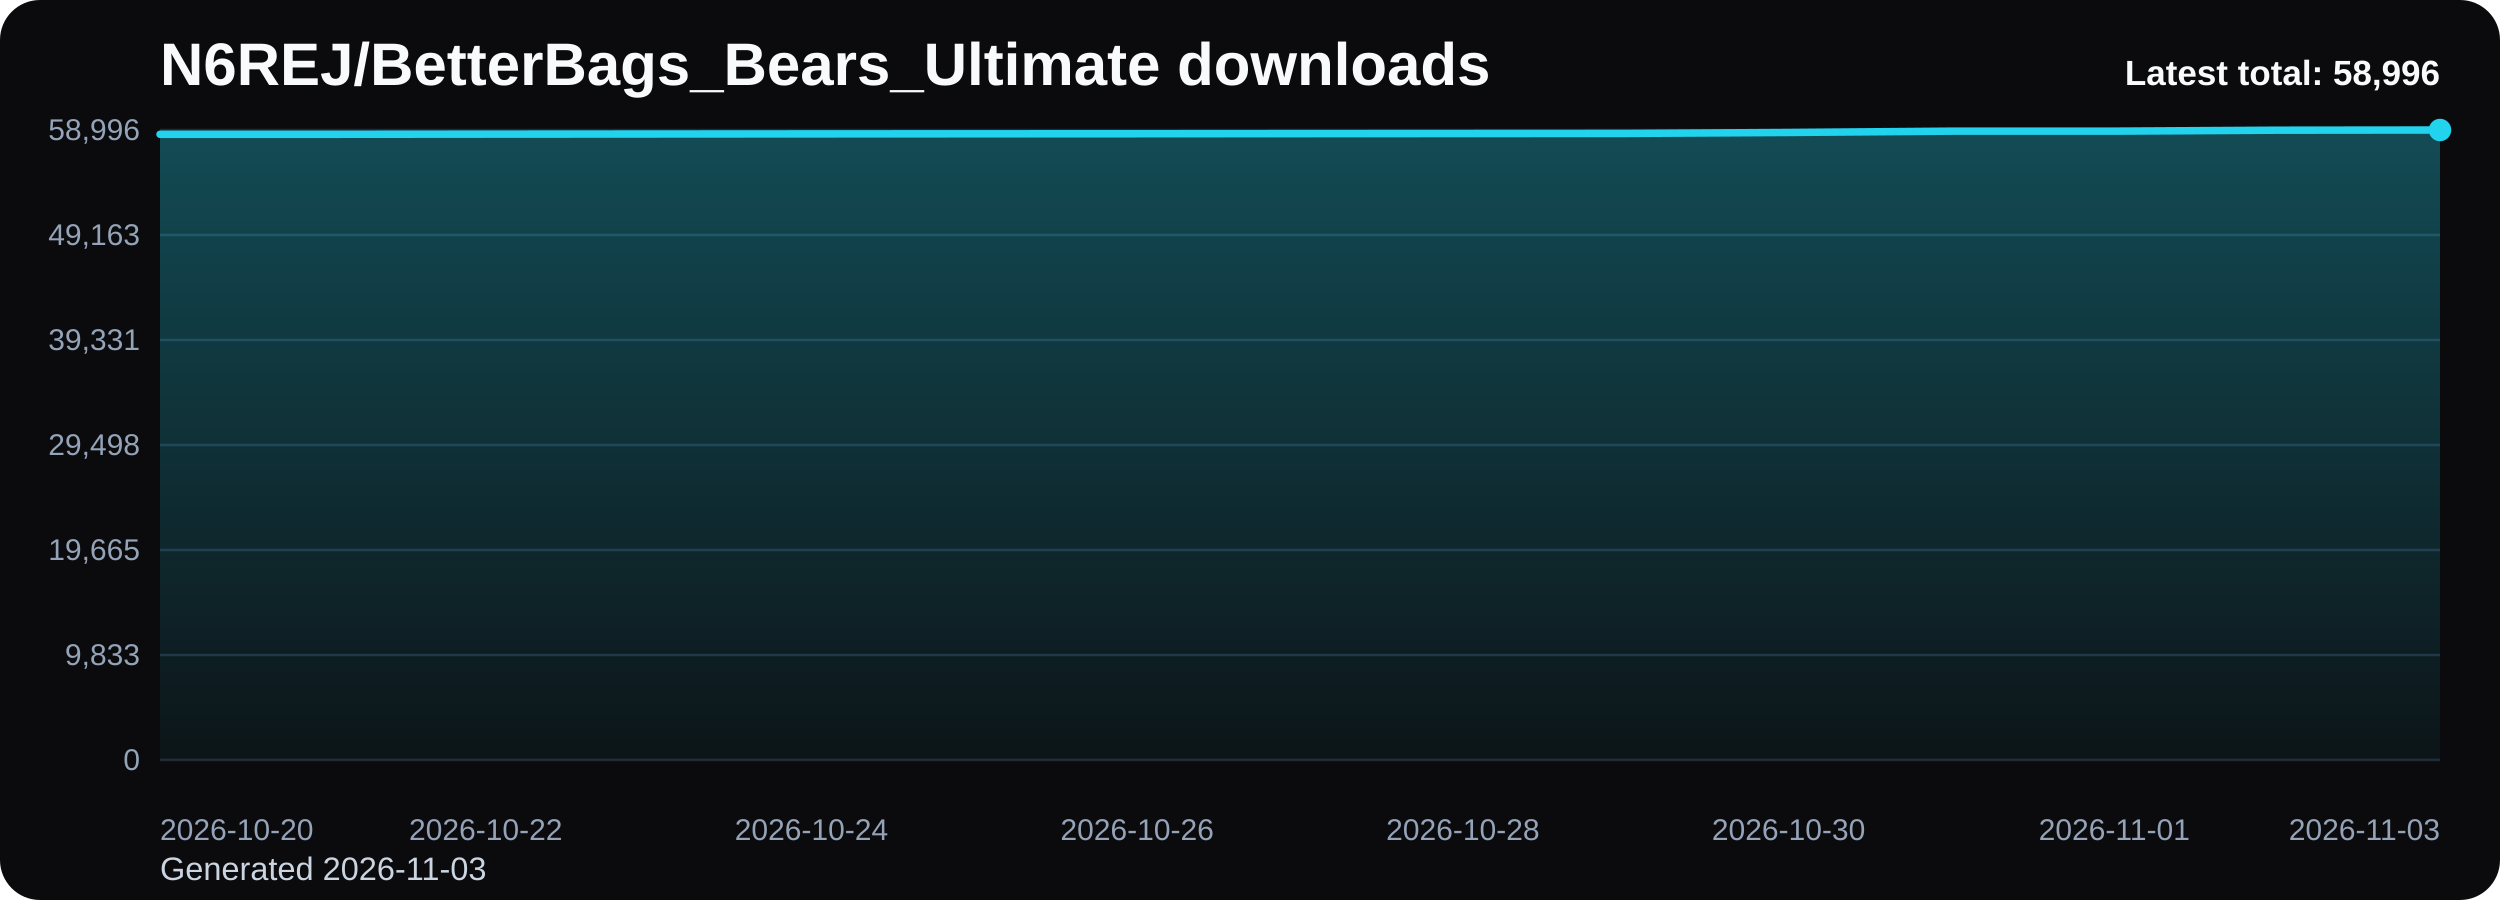
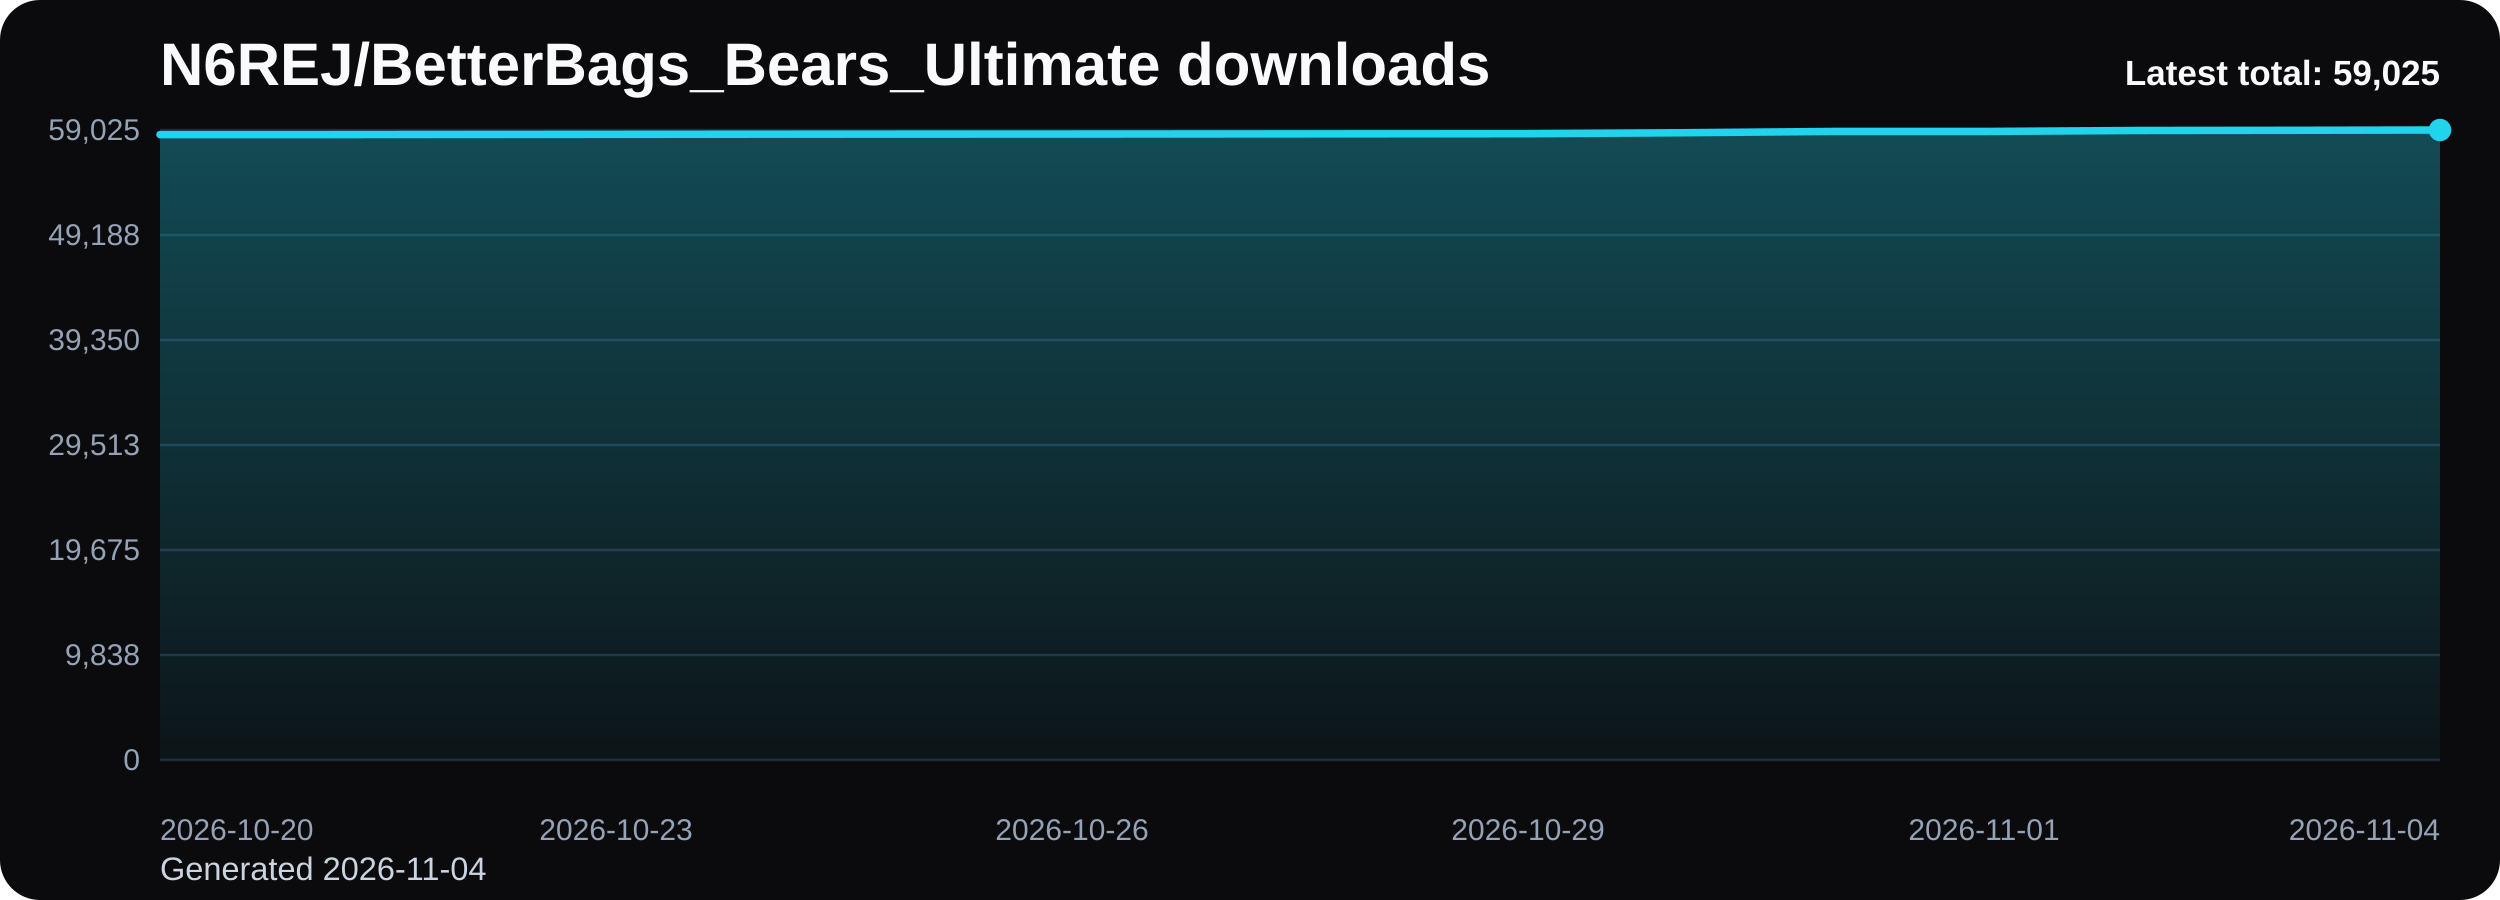
<svg xmlns="http://www.w3.org/2000/svg" viewBox="0 0 1000 360" role="img" aria-label="N6REJ/BetterBags_Bears_Ultimate downloads chart">
  <defs>
    <linearGradient id="fill-total-trend-black" x1="0" y1="0" x2="0" y2="1">
      <stop offset="0%" stop-color="#22d3ee" stop-opacity="0.32" />
      <stop offset="100%" stop-color="#22d3ee" stop-opacity="0.05" />
    </linearGradient>
    <style>
      .bg { fill: #0b0b0d; }
      .title { font: 700 24px Arial, sans-serif; fill: #f8fafc; }
      .sub { font: 400 13px Arial, sans-serif; fill: #cbd5e1; }
      .grid { stroke: #1f2937; stroke-width: 1; }
      .axis { font: 400 12px Arial, sans-serif; fill: #94a3b8; }
      .line { fill: none; stroke: #22d3ee; stroke-width: 3; stroke-linecap: round; stroke-linejoin: round; }
      .dot { fill: #22d3ee; }
      .value { font: 600 11px Arial, sans-serif; fill: #cbd5e1; }
      .latest { font: 700 14px Arial, sans-serif; fill: #f8fafc; }
    </style>
  </defs>
  <rect class="bg" x="0" y="0" width="1000" height="360" rx="16" />
  <text class="title" x="64" y="34">N6REJ/BetterBags_Bears_Ultimate downloads</text>
-   <text class="sub" x="64" y="352">Generated 2026-11-03</text>
+   <text class="sub" x="64" y="352">Generated 2026-11-04</text>
  <line x1="64" y1="52.00" x2="976" y2="52.00" class="grid" />
-   <text x="56" y="56.00" text-anchor="end" class="axis">58,996</text>
+   <text x="56" y="56.00" text-anchor="end" class="axis">59,025</text>
  <line x1="64" y1="94.00" x2="976" y2="94.00" class="grid" />
-   <text x="56" y="98.00" text-anchor="end" class="axis">49,163</text>
+   <text x="56" y="98.00" text-anchor="end" class="axis">49,188</text>
  <line x1="64" y1="136.00" x2="976" y2="136.00" class="grid" />
-   <text x="56" y="140.00" text-anchor="end" class="axis">39,331</text>
+   <text x="56" y="140.00" text-anchor="end" class="axis">39,350</text>
  <line x1="64" y1="178.00" x2="976" y2="178.00" class="grid" />
-   <text x="56" y="182.00" text-anchor="end" class="axis">29,498</text>
+   <text x="56" y="182.00" text-anchor="end" class="axis">29,513</text>
  <line x1="64" y1="220.00" x2="976" y2="220.00" class="grid" />
-   <text x="56" y="224.00" text-anchor="end" class="axis">19,665</text>
+   <text x="56" y="224.00" text-anchor="end" class="axis">19,675</text>
  <line x1="64" y1="262.00" x2="976" y2="262.00" class="grid" />
-   <text x="56" y="266.00" text-anchor="end" class="axis">9,833</text>
+   <text x="56" y="266.00" text-anchor="end" class="axis">9,838</text>
  <line x1="64" y1="304.00" x2="976" y2="304.00" class="grid" />
  <text x="56" y="308.00" text-anchor="end" class="axis">0</text>
-   <path d="M 64.00 304 L 64.00 53.72 L 129.14 53.72 L 194.29 53.66 L 259.43 53.61 L 324.57 53.56 L 389.71 53.52 L 454.86 53.50 L 520.00 53.45 L 585.14 53.41 L 650.29 53.37 L 715.43 52.99 L 780.57 52.46 L 845.71 52.46 L 910.86 52.08 L 976.00 52.00 L 976.00 304 Z" fill="url(#fill-total-trend-black)" />
-   <polyline class="line" points="64.00,53.72 129.14,53.72 194.29,53.66 259.43,53.61 324.57,53.56 389.71,53.52 454.86,53.50 520.00,53.45 585.14,53.41 650.29,53.37 715.43,52.99 780.57,52.46 845.71,52.46 910.86,52.08 976.00,52.00" />
+   <path d="M 64.00 304 L 64.00 53.84 L 124.80 53.84 L 185.60 53.78 L 246.40 53.73 L 307.20 53.68 L 368.00 53.64 L 428.80 53.62 L 489.60 53.58 L 550.40 53.53 L 611.20 53.49 L 672.00 53.11 L 732.80 52.58 L 793.60 52.58 L 854.40 52.20 L 915.20 52.12 L 976.00 52.00 L 976.00 304 Z" fill="url(#fill-total-trend-black)" />
+   <polyline class="line" points="64.00,53.84 124.80,53.84 185.60,53.78 246.40,53.73 307.20,53.68 368.00,53.64 428.80,53.62 489.60,53.58 550.40,53.53 611.20,53.49 672.00,53.11 732.80,52.58 793.60,52.58 854.40,52.20 915.20,52.12 976.00,52.00" />
  <circle class="dot" cx="976.00" cy="52.00" r="4.5" />
  <text class="axis" x="64.00" y="336" text-anchor="start">2026-10-20</text>
-   <text class="axis" x="194.29" y="336" text-anchor="middle">2026-10-22</text>
-   <text class="axis" x="324.57" y="336" text-anchor="middle">2026-10-24</text>
-   <text class="axis" x="454.86" y="336" text-anchor="middle">2026-10-26</text>
-   <text class="axis" x="585.14" y="336" text-anchor="middle">2026-10-28</text>
-   <text class="axis" x="715.43" y="336" text-anchor="middle">2026-10-30</text>
-   <text class="axis" x="845.71" y="336" text-anchor="middle">2026-11-01</text>
-   <text class="axis" x="976.00" y="336" text-anchor="end">2026-11-03</text>
-   <text class="latest" x="976" y="34" text-anchor="end">Latest total: 58,996</text>
+   <text class="axis" x="246.40" y="336" text-anchor="middle">2026-10-23</text>
+   <text class="axis" x="428.80" y="336" text-anchor="middle">2026-10-26</text>
+   <text class="axis" x="611.20" y="336" text-anchor="middle">2026-10-29</text>
+   <text class="axis" x="793.60" y="336" text-anchor="middle">2026-11-01</text>
+   <text class="axis" x="976.00" y="336" text-anchor="end">2026-11-04</text>
+   <text class="latest" x="976" y="34" text-anchor="end">Latest total: 59,025</text>
</svg>
